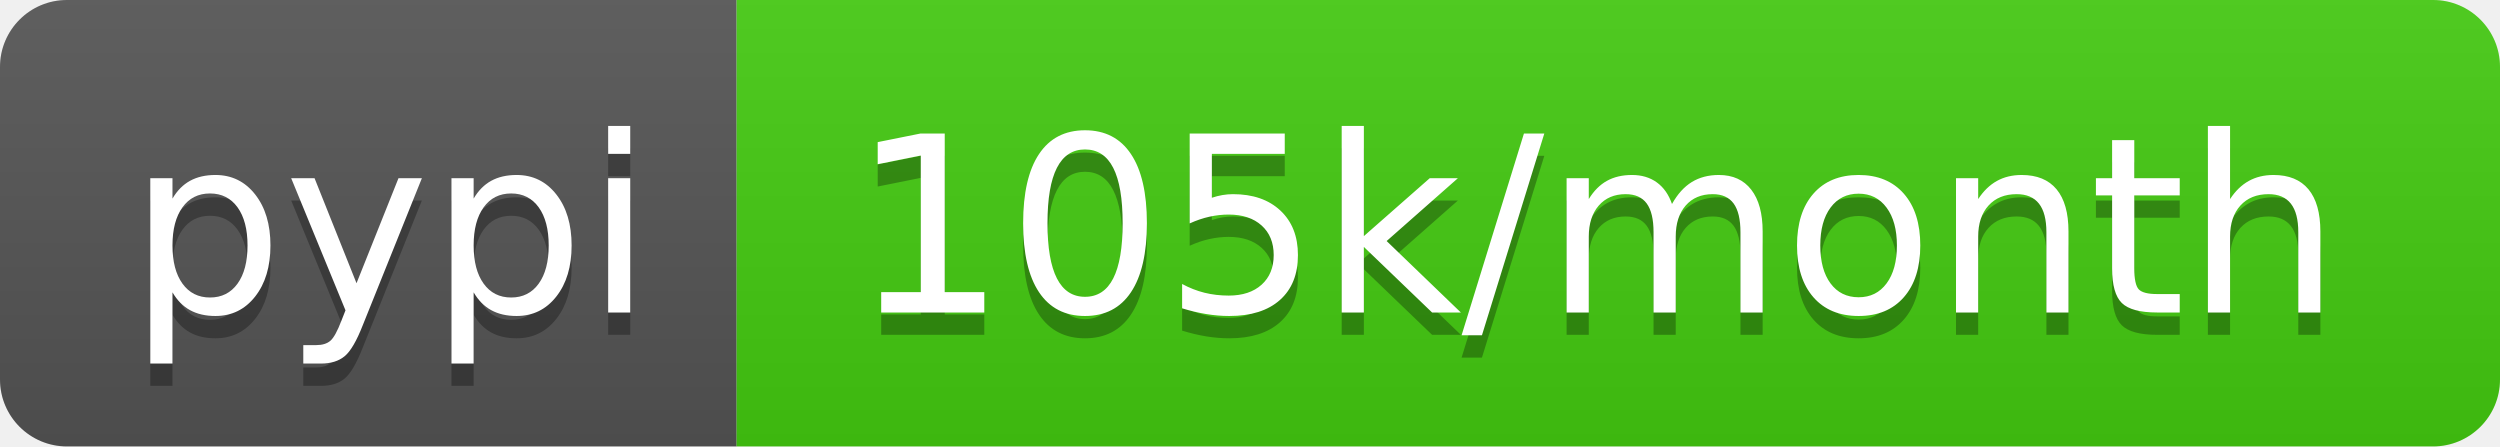
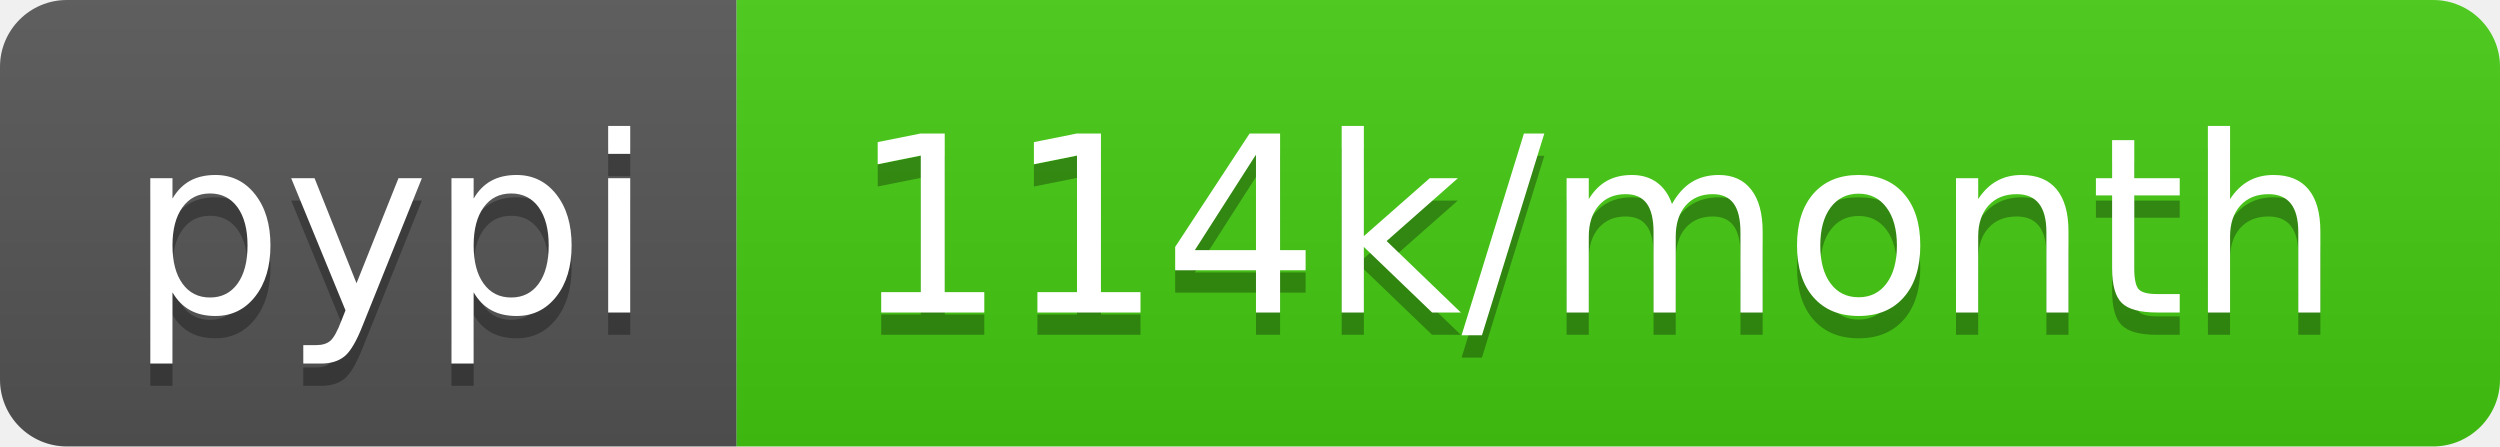
<svg xmlns="http://www.w3.org/2000/svg" width="112" height="20">
  <linearGradient id="b" x2="0" y2="100%">
    <stop offset="0" stop-color="#bbb" stop-opacity=".1" />
    <stop offset="1" stop-opacity=".1" />
  </linearGradient>
  <clipPath id="a">
    <rect width="112" height="20" rx="3" fill="#fff" />
  </clipPath>
  <g clip-path="url(#a)">
    <path fill="#555" d="M0 0h33v20H0z" />
    <path fill="#4c1" d="M33 0h79v20H33z" />
    <path fill="url(#b)" d="M0 0h112v20H0z" />
  </g>
  <g fill="#fff" text-anchor="middle" font-family="DejaVu Sans,Verdana,Geneva,sans-serif" font-size="110">
    <text x="175" y="150" fill="#010101" fill-opacity=".3" transform="scale(.1)" textLength="230">pypi</text>
    <text x="175" y="140" transform="scale(.1)" textLength="230">pypi</text>
-     <text x="715" y="150" fill="#010101" fill-opacity=".3" transform="scale(.1)" textLength="690">105k/month</text>
-     <text x="715" y="140" transform="scale(.1)" textLength="690">105k/month</text>
+     <text x="715" y="150" fill="#010101" fill-opacity=".3" transform="scale(.1)" textLength="690">114k/month</text>
+     <text x="715" y="140" transform="scale(.1)" textLength="690">114k/month</text>
  </g>
</svg>
